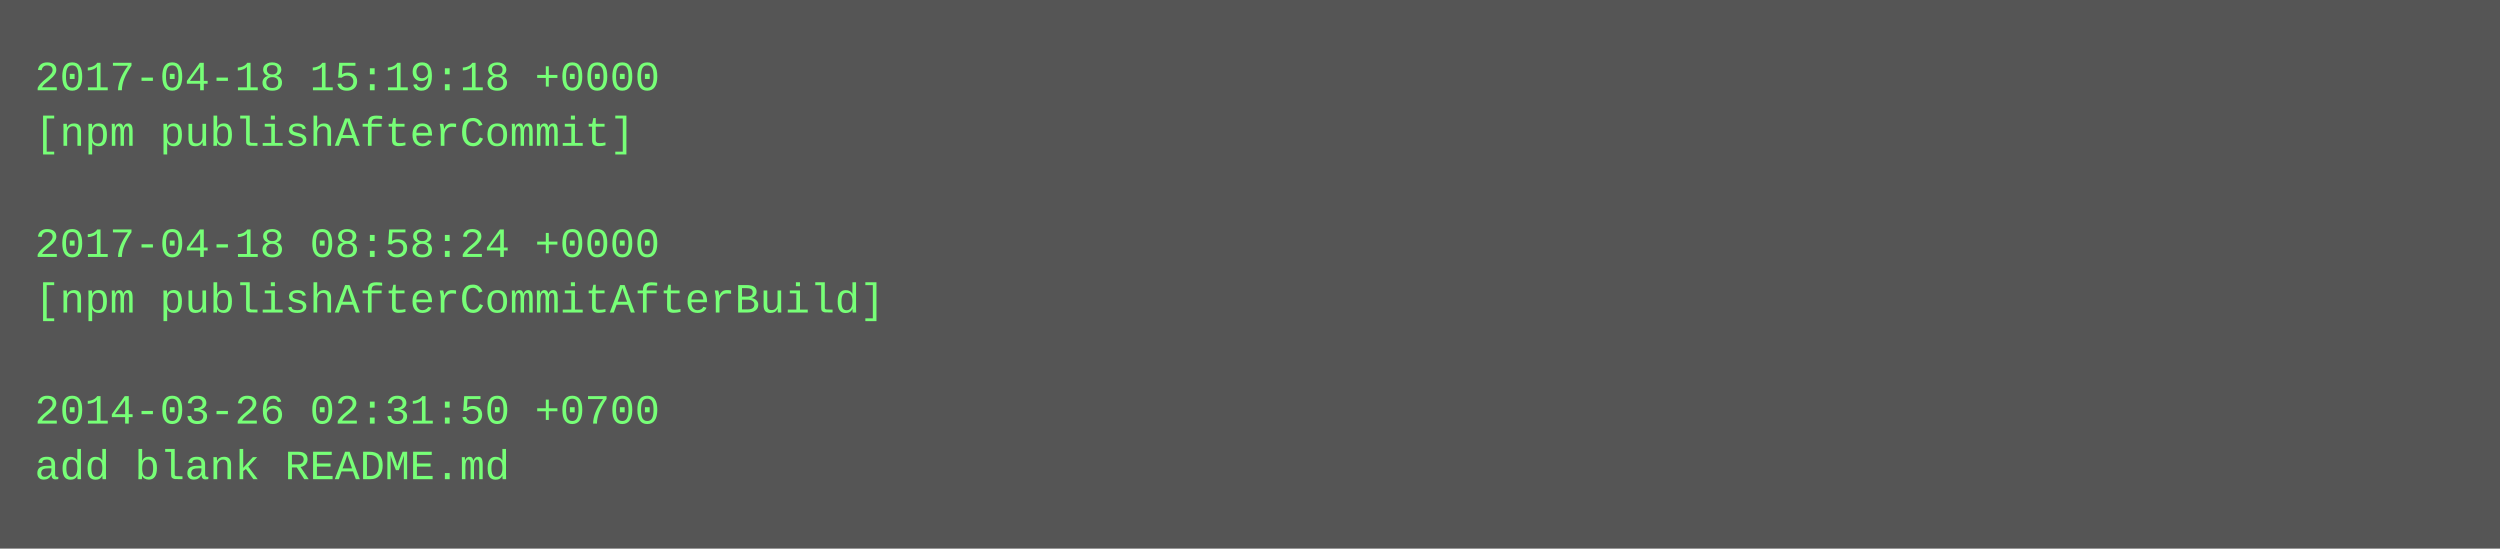
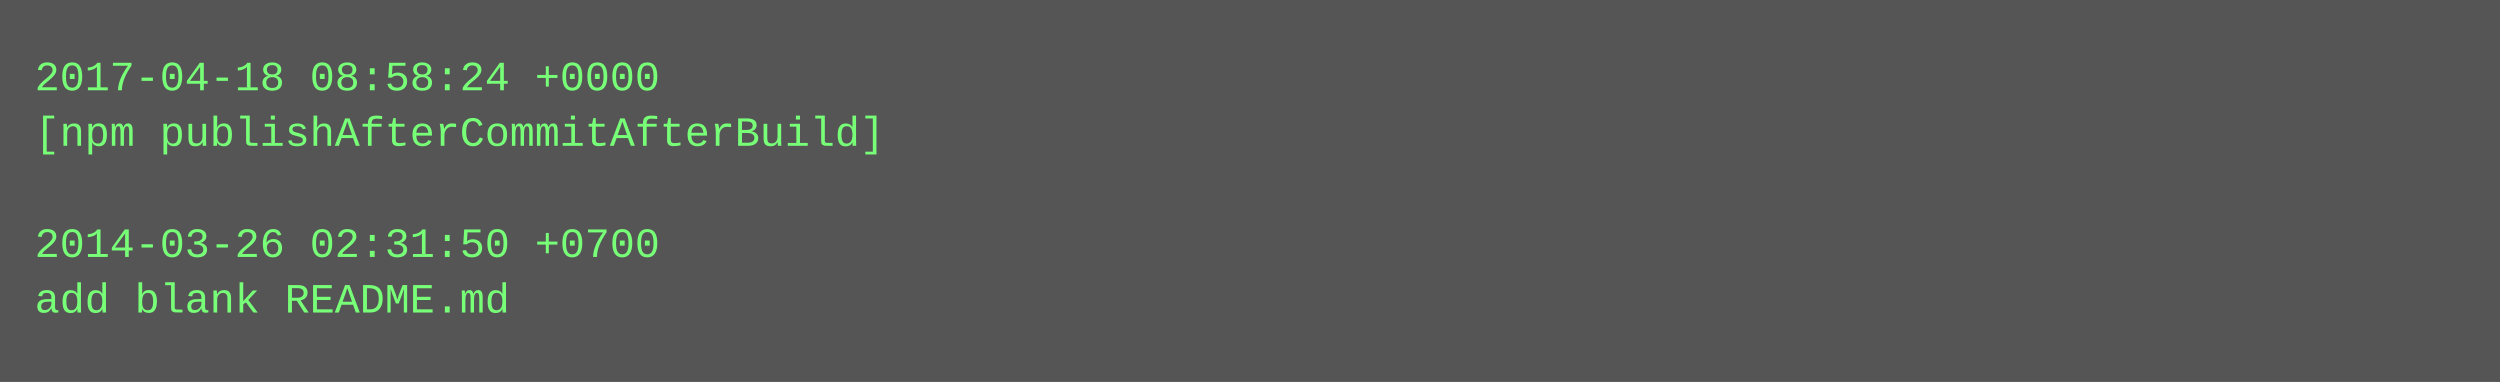
- <svg xmlns="http://www.w3.org/2000/svg" height="158" width="720">
-   <rect height="158" fill="#555" width="720" />
+ <svg xmlns="http://www.w3.org/2000/svg" height="110" width="720">
+   <rect height="110" fill="#555" width="720" />
  <text fill="#7f7" font-family="Courier New" font-size="12" xml:space="preserve">
-     <tspan x="10" y="26">2017-04-18 15:19:18 +0000</tspan>
-     <tspan x="10" y="42">[npm publishAfterCommit]</tspan>
+     <tspan x="10" y="26">2017-04-18 08:58:24 +0000</tspan>
+     <tspan x="10" y="42">[npm publishAfterCommitAfterBuild]</tspan>
    <tspan x="10" y="58" />
-     <tspan x="10" y="74">2017-04-18 08:58:24 +0000</tspan>
-     <tspan x="10" y="90">[npm publishAfterCommitAfterBuild]</tspan>
-     <tspan x="10" y="106" />
-     <tspan x="10" y="122">2014-03-26 02:31:50 +0700</tspan>
-     <tspan x="10" y="138">add blank README.md</tspan>
+     <tspan x="10" y="74">2014-03-26 02:31:50 +0700</tspan>
+     <tspan x="10" y="90">add blank README.md</tspan>
  </text>
</svg>
